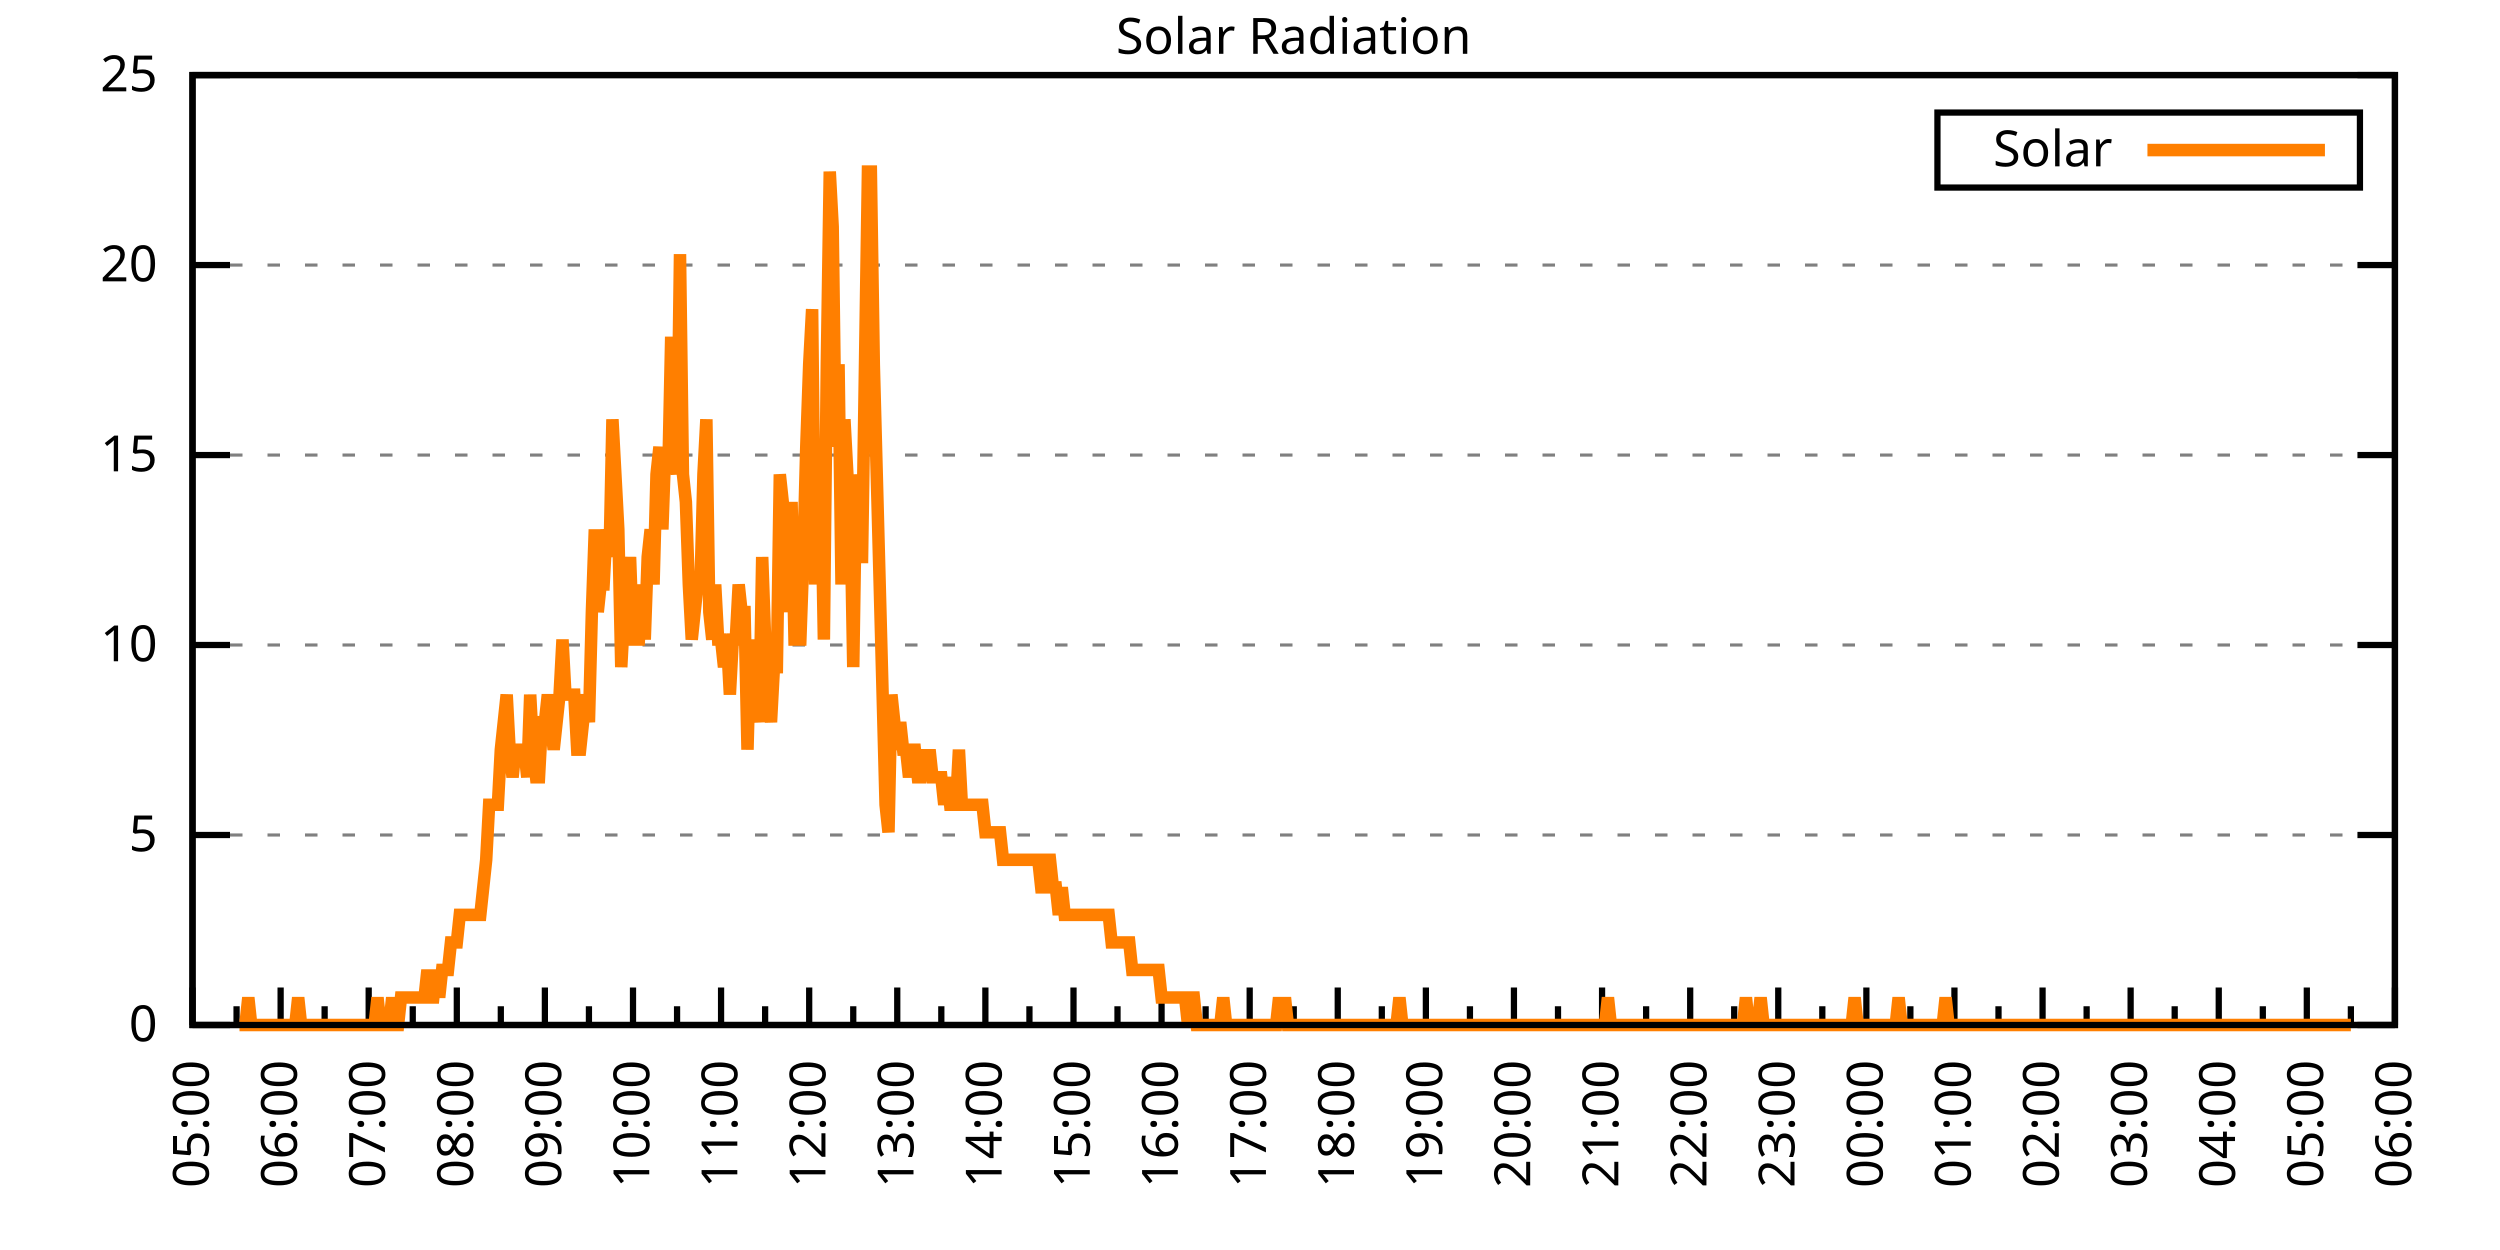
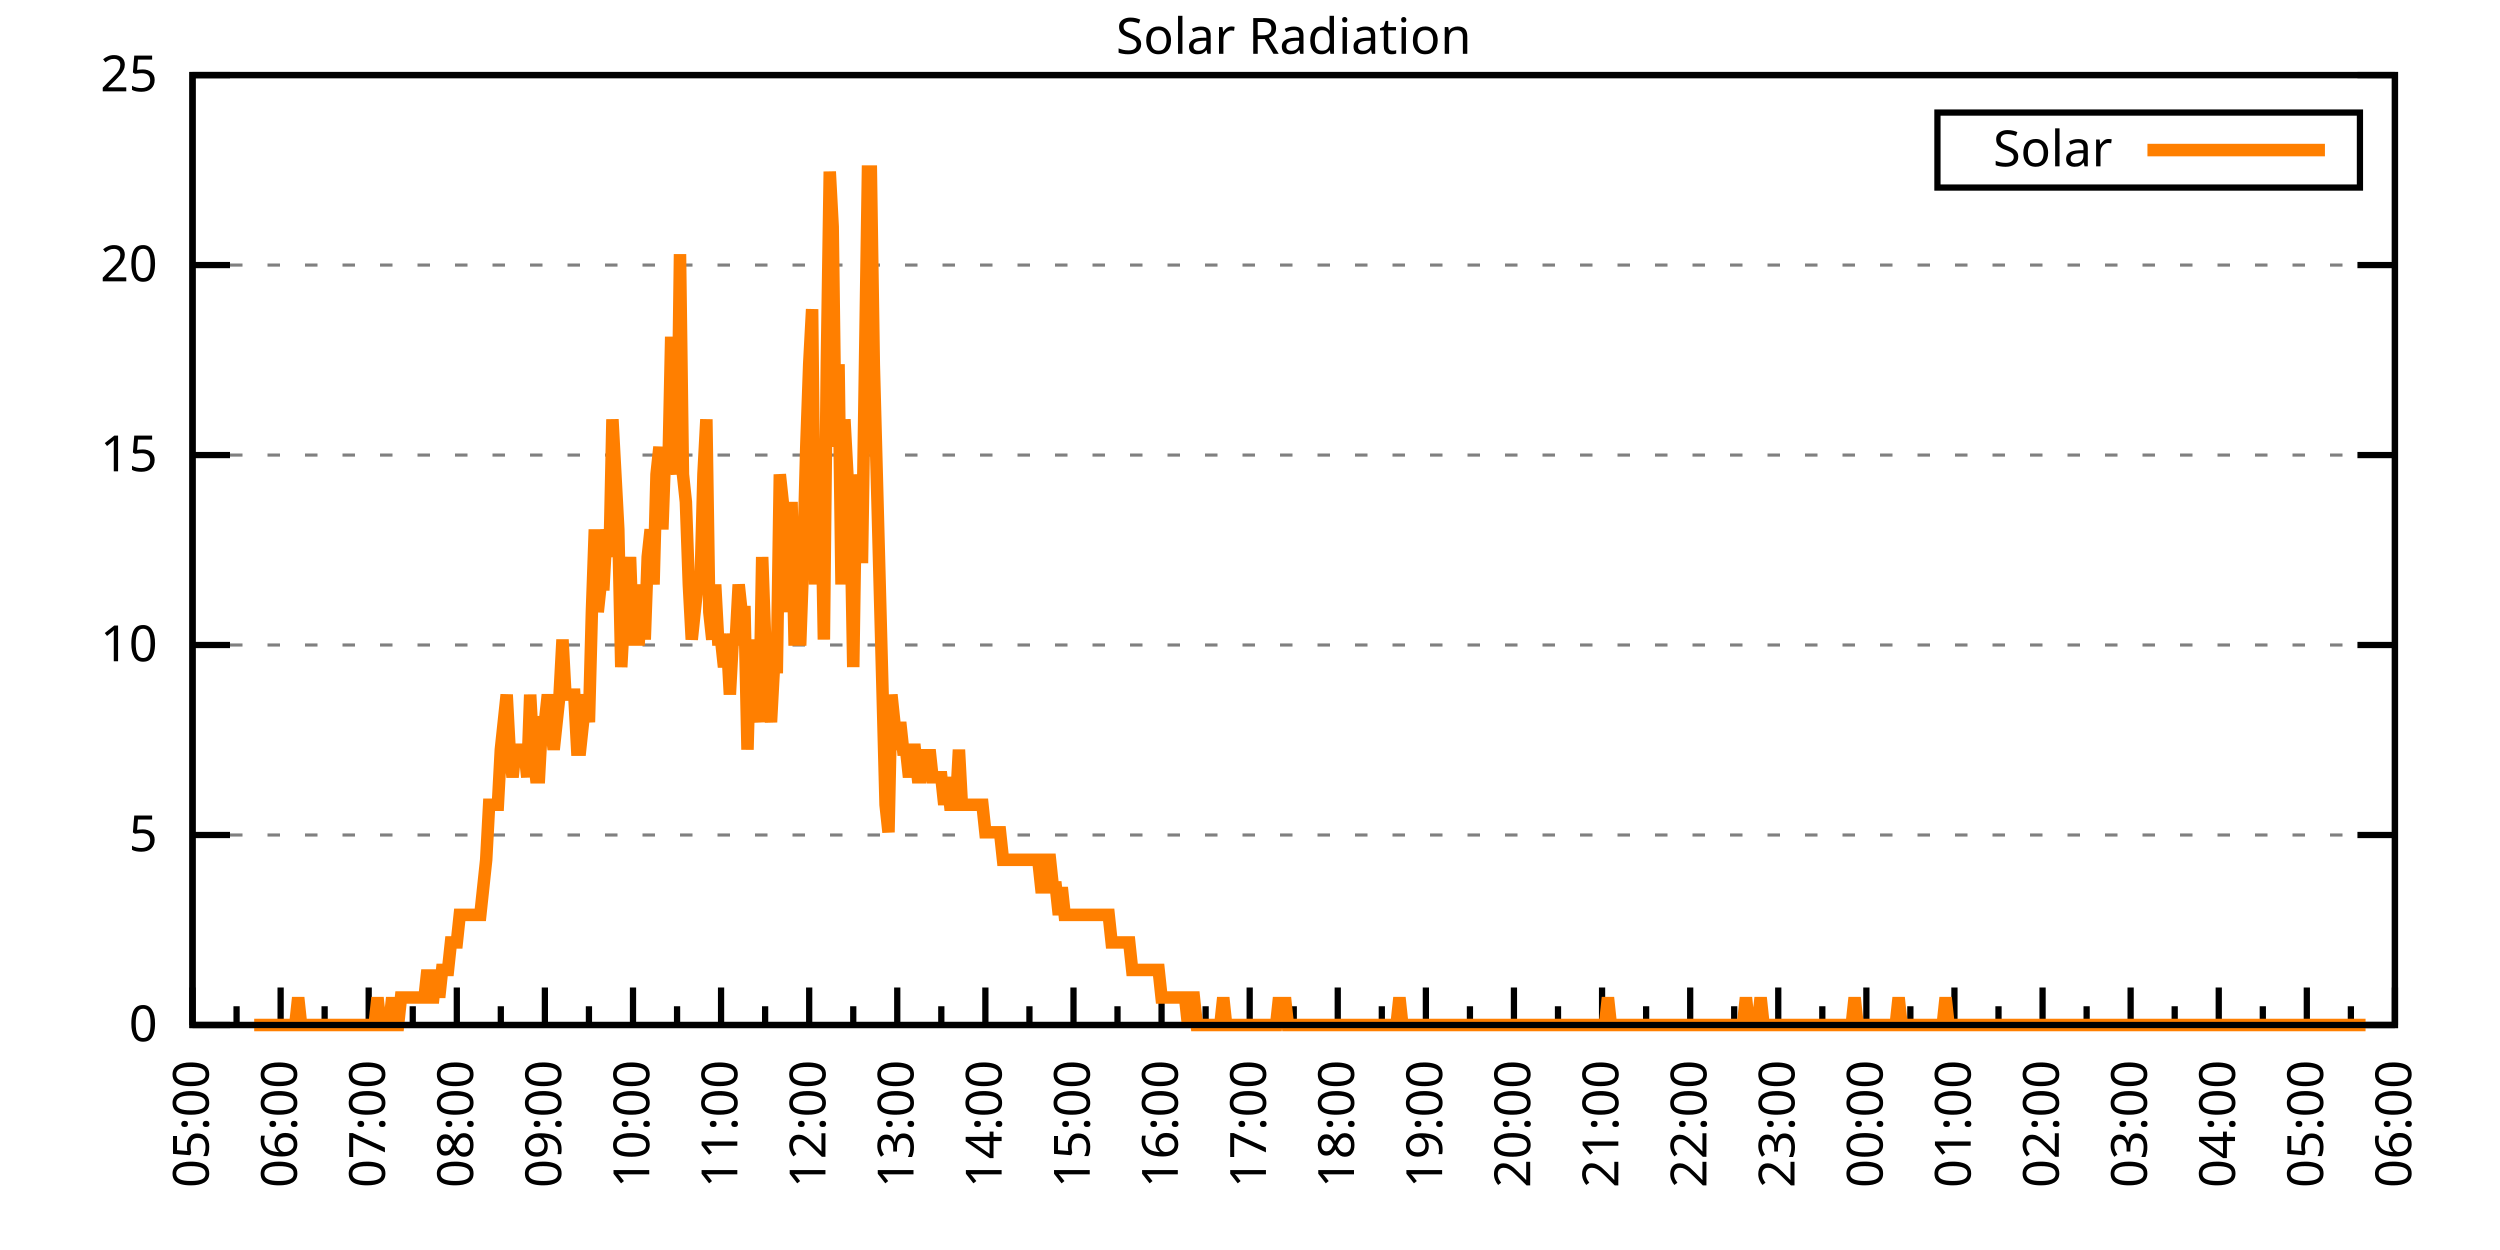
<svg xmlns="http://www.w3.org/2000/svg" xmlns:xlink="http://www.w3.org/1999/xlink" width="400" height="200" viewBox="0 0 400 200">
  <g id="gnuplot_canvas">
    <rect x="0" y="0" width="400" height="200" fill="none" />
    <defs>
      <circle id="gpDot" r="0.5" stroke-width="0.5" stroke="currentColor" />
      <path id="gpPt0" stroke-width="0.333" stroke="currentColor" d="M-1,0 h2 M0,-1 v2" />
      <path id="gpPt1" stroke-width="0.333" stroke="currentColor" d="M-1,-1 L1,1 M1,-1 L-1,1" />
      <path id="gpPt2" stroke-width="0.333" stroke="currentColor" d="M-1,0 L1,0 M0,-1 L0,1 M-1,-1 L1,1 M-1,1 L1,-1" />
      <rect id="gpPt3" stroke-width="0.333" stroke="currentColor" x="-1" y="-1" width="2" height="2" />
      <rect id="gpPt4" stroke-width="0.333" stroke="currentColor" fill="currentColor" x="-1" y="-1" width="2" height="2" />
      <circle id="gpPt5" stroke-width="0.333" stroke="currentColor" cx="0" cy="0" r="1" />
      <use xlink:href="#gpPt5" id="gpPt6" fill="currentColor" stroke="none" />
      <path id="gpPt7" stroke-width="0.333" stroke="currentColor" d="M0,-1.33 L-1.33,0.67 L1.33,0.67 z" />
      <use xlink:href="#gpPt7" id="gpPt8" fill="currentColor" stroke="none" />
      <use xlink:href="#gpPt7" id="gpPt9" stroke="currentColor" transform="rotate(180)" />
      <use xlink:href="#gpPt9" id="gpPt10" fill="currentColor" stroke="none" />
      <use xlink:href="#gpPt3" id="gpPt11" stroke="currentColor" transform="rotate(45)" />
      <use xlink:href="#gpPt11" id="gpPt12" fill="currentColor" stroke="none" />
      <path id="gpPt13" stroke-width="0.333" stroke="currentColor" d="M0,1.330 L1.265,0.411 L0.782,-1.067 L-0.782,-1.076 L-1.265,0.411 z" />
      <use xlink:href="#gpPt13" id="gpPt14" fill="currentColor" stroke="none" />
      <filter id="textbox" filterUnits="objectBoundingBox" x="0" y="0" height="1" width="1">
        <feFlood flood-color="white" flood-opacity="1" result="bgnd" />
        <feComposite in="SourceGraphic" in2="bgnd" operator="atop" />
      </filter>
      <filter id="greybox" filterUnits="objectBoundingBox" x="0" y="0" height="1" width="1">
        <feFlood flood-color="lightgrey" flood-opacity="1" result="grey" />
        <feComposite in="SourceGraphic" in2="grey" operator="atop" />
      </filter>
    </defs>
    <g fill="none" color="white" stroke="currentColor" stroke-width="1.00" stroke-linecap="butt" stroke-linejoin="miter">
</g>
    <g fill="none" color="black" stroke="currentColor" stroke-width="1.00" stroke-linecap="butt" stroke-linejoin="miter">
      <g stroke="none" shape-rendering="crispEdges">
        <polygon fill="rgb(255, 255, 255)" points="30.80,164.00 383.18,164.00 383.18,12.02 30.80,12.02 " />
      </g>
    </g>
    <g fill="none" color="black" stroke="currentColor" stroke-width="1.00" stroke-linecap="butt" stroke-linejoin="miter">
</g>
    <g fill="none" color="black" stroke="black" stroke-width="0.50" stroke-linecap="butt" stroke-linejoin="miter">
</g>
    <g fill="none" color="gray" stroke="currentColor" stroke-width="0.50" stroke-linecap="butt" stroke-linejoin="miter">
      <path stroke="gray" stroke-dasharray="2,4" class="gridline" d="M30.80,164.00 L383.19,164.00  " />
    </g>
    <g fill="none" color="gray" stroke="gray" stroke-width="1.00" stroke-linecap="butt" stroke-linejoin="miter">
</g>
    <g fill="none" color="black" stroke="currentColor" stroke-width="1.00" stroke-linecap="butt" stroke-linejoin="miter">
      <path stroke="black" d="M30.80,164.00 L36.80,164.00 M383.19,164.00 L377.19,164.00  " />
      <g transform="translate(25.20,166.60)" stroke="none" fill="black" font-family="Sans" font-size="8.00" text-anchor="end">
        <text>
          <tspan font-family="Sans"> 0</tspan>
        </text>
      </g>
    </g>
    <g fill="none" color="black" stroke="currentColor" stroke-width="1.00" stroke-linecap="butt" stroke-linejoin="miter">
</g>
    <g fill="none" color="black" stroke="black" stroke-width="0.50" stroke-linecap="butt" stroke-linejoin="miter">
</g>
    <g fill="none" color="gray" stroke="currentColor" stroke-width="0.50" stroke-linecap="butt" stroke-linejoin="miter">
      <path stroke="gray" stroke-dasharray="2,4" class="gridline" d="M30.80,133.60 L383.19,133.60  " />
    </g>
    <g fill="none" color="gray" stroke="gray" stroke-width="1.00" stroke-linecap="butt" stroke-linejoin="miter">
</g>
    <g fill="none" color="black" stroke="currentColor" stroke-width="1.00" stroke-linecap="butt" stroke-linejoin="miter">
      <path stroke="black" d="M30.80,133.60 L36.80,133.60 M383.19,133.60 L377.19,133.60  " />
      <g transform="translate(25.20,136.20)" stroke="none" fill="black" font-family="Sans" font-size="8.00" text-anchor="end">
        <text>
          <tspan font-family="Sans"> 5</tspan>
        </text>
      </g>
    </g>
    <g fill="none" color="black" stroke="currentColor" stroke-width="1.00" stroke-linecap="butt" stroke-linejoin="miter">
</g>
    <g fill="none" color="black" stroke="black" stroke-width="0.50" stroke-linecap="butt" stroke-linejoin="miter">
</g>
    <g fill="none" color="gray" stroke="currentColor" stroke-width="0.50" stroke-linecap="butt" stroke-linejoin="miter">
      <path stroke="gray" stroke-dasharray="2,4" class="gridline" d="M30.80,103.20 L383.19,103.20  " />
    </g>
    <g fill="none" color="gray" stroke="gray" stroke-width="1.00" stroke-linecap="butt" stroke-linejoin="miter">
</g>
    <g fill="none" color="black" stroke="currentColor" stroke-width="1.00" stroke-linecap="butt" stroke-linejoin="miter">
      <path stroke="black" d="M30.80,103.20 L36.80,103.20 M383.19,103.20 L377.19,103.20  " />
      <g transform="translate(25.20,105.80)" stroke="none" fill="black" font-family="Sans" font-size="8.00" text-anchor="end">
        <text>
          <tspan font-family="Sans"> 10</tspan>
        </text>
      </g>
    </g>
    <g fill="none" color="black" stroke="currentColor" stroke-width="1.00" stroke-linecap="butt" stroke-linejoin="miter">
</g>
    <g fill="none" color="black" stroke="black" stroke-width="0.50" stroke-linecap="butt" stroke-linejoin="miter">
</g>
    <g fill="none" color="gray" stroke="currentColor" stroke-width="0.50" stroke-linecap="butt" stroke-linejoin="miter">
      <path stroke="gray" stroke-dasharray="2,4" class="gridline" d="M30.80,72.81 L383.19,72.81  " />
    </g>
    <g fill="none" color="gray" stroke="gray" stroke-width="1.00" stroke-linecap="butt" stroke-linejoin="miter">
</g>
    <g fill="none" color="black" stroke="currentColor" stroke-width="1.00" stroke-linecap="butt" stroke-linejoin="miter">
      <path stroke="black" d="M30.80,72.81 L36.80,72.81 M383.19,72.81 L377.19,72.81  " />
      <g transform="translate(25.20,75.41)" stroke="none" fill="black" font-family="Sans" font-size="8.00" text-anchor="end">
        <text>
          <tspan font-family="Sans"> 15</tspan>
        </text>
      </g>
    </g>
    <g fill="none" color="black" stroke="currentColor" stroke-width="1.00" stroke-linecap="butt" stroke-linejoin="miter">
</g>
    <g fill="none" color="black" stroke="black" stroke-width="0.50" stroke-linecap="butt" stroke-linejoin="miter">
</g>
    <g fill="none" color="gray" stroke="currentColor" stroke-width="0.50" stroke-linecap="butt" stroke-linejoin="miter">
      <path stroke="gray" stroke-dasharray="2,4" class="gridline" d="M30.80,42.41 L383.19,42.41  " />
    </g>
    <g fill="none" color="gray" stroke="gray" stroke-width="1.00" stroke-linecap="butt" stroke-linejoin="miter">
</g>
    <g fill="none" color="black" stroke="currentColor" stroke-width="1.00" stroke-linecap="butt" stroke-linejoin="miter">
      <path stroke="black" d="M30.80,42.41 L36.80,42.41 M383.19,42.41 L377.19,42.41  " />
      <g transform="translate(25.20,45.01)" stroke="none" fill="black" font-family="Sans" font-size="8.00" text-anchor="end">
        <text>
          <tspan font-family="Sans"> 20</tspan>
        </text>
      </g>
    </g>
    <g fill="none" color="black" stroke="currentColor" stroke-width="1.00" stroke-linecap="butt" stroke-linejoin="miter">
</g>
    <g fill="none" color="black" stroke="black" stroke-width="0.50" stroke-linecap="butt" stroke-linejoin="miter">
</g>
    <g fill="none" color="gray" stroke="currentColor" stroke-width="0.50" stroke-linecap="butt" stroke-linejoin="miter">
      <path stroke="gray" stroke-dasharray="2,4" class="gridline" d="M30.80,12.01 L383.19,12.01  " />
    </g>
    <g fill="none" color="gray" stroke="gray" stroke-width="1.00" stroke-linecap="butt" stroke-linejoin="miter">
</g>
    <g fill="none" color="black" stroke="currentColor" stroke-width="1.00" stroke-linecap="butt" stroke-linejoin="miter">
      <path stroke="black" d="M30.80,12.01 L36.80,12.01 M383.19,12.01 L377.19,12.01  " />
      <g transform="translate(25.20,14.61)" stroke="none" fill="black" font-family="Sans" font-size="8.00" text-anchor="end">
        <text>
          <tspan font-family="Sans"> 25</tspan>
        </text>
      </g>
    </g>
    <g fill="none" color="black" stroke="currentColor" stroke-width="1.00" stroke-linecap="butt" stroke-linejoin="miter">
      <path stroke="black" d="M30.80,164.00 L30.80,158.00  " />
      <g transform="translate(33.40,169.60) rotate(270)" stroke="none" fill="black" font-family="Sans" font-size="8.00" text-anchor="end">
        <text>
          <tspan font-family="Sans">05:00</tspan>
        </text>
      </g>
    </g>
    <g fill="none" color="black" stroke="currentColor" stroke-width="1.00" stroke-linecap="butt" stroke-linejoin="miter">
      <path stroke="black" d="M37.85,164.00 L37.85,161.00 M44.90,164.00 L44.90,158.00  " />
      <g transform="translate(47.50,169.60) rotate(270)" stroke="none" fill="black" font-family="Sans" font-size="8.00" text-anchor="end">
        <text>
          <tspan font-family="Sans">06:00</tspan>
        </text>
      </g>
    </g>
    <g fill="none" color="black" stroke="currentColor" stroke-width="1.00" stroke-linecap="butt" stroke-linejoin="miter">
      <path stroke="black" d="M51.94,164.00 L51.94,161.00 M58.99,164.00 L58.99,158.00  " />
      <g transform="translate(61.59,169.60) rotate(270)" stroke="none" fill="black" font-family="Sans" font-size="8.00" text-anchor="end">
        <text>
          <tspan font-family="Sans">07:00</tspan>
        </text>
      </g>
    </g>
    <g fill="none" color="black" stroke="currentColor" stroke-width="1.00" stroke-linecap="butt" stroke-linejoin="miter">
      <path stroke="black" d="M66.04,164.00 L66.04,161.00 M73.09,164.00 L73.09,158.00  " />
      <g transform="translate(75.69,169.60) rotate(270)" stroke="none" fill="black" font-family="Sans" font-size="8.00" text-anchor="end">
        <text>
          <tspan font-family="Sans">08:00</tspan>
        </text>
      </g>
    </g>
    <g fill="none" color="black" stroke="currentColor" stroke-width="1.00" stroke-linecap="butt" stroke-linejoin="miter">
      <path stroke="black" d="M80.13,164.00 L80.13,161.00 M87.18,164.00 L87.18,158.00  " />
      <g transform="translate(89.78,169.60) rotate(270)" stroke="none" fill="black" font-family="Sans" font-size="8.00" text-anchor="end">
        <text>
          <tspan font-family="Sans">09:00</tspan>
        </text>
      </g>
    </g>
    <g fill="none" color="black" stroke="currentColor" stroke-width="1.00" stroke-linecap="butt" stroke-linejoin="miter">
      <path stroke="black" d="M94.23,164.00 L94.23,161.00 M101.28,164.00 L101.28,158.00  " />
      <g transform="translate(103.88,169.60) rotate(270)" stroke="none" fill="black" font-family="Sans" font-size="8.00" text-anchor="end">
        <text>
          <tspan font-family="Sans">10:00</tspan>
        </text>
      </g>
    </g>
    <g fill="none" color="black" stroke="currentColor" stroke-width="1.00" stroke-linecap="butt" stroke-linejoin="miter">
      <path stroke="black" d="M108.33,164.00 L108.33,161.00 M115.37,164.00 L115.37,158.00  " />
      <g transform="translate(117.97,169.60) rotate(270)" stroke="none" fill="black" font-family="Sans" font-size="8.00" text-anchor="end">
        <text>
          <tspan font-family="Sans">11:00</tspan>
        </text>
      </g>
    </g>
    <g fill="none" color="black" stroke="currentColor" stroke-width="1.00" stroke-linecap="butt" stroke-linejoin="miter">
      <path stroke="black" d="M122.42,164.00 L122.42,161.00 M129.47,164.00 L129.47,158.00  " />
      <g transform="translate(132.07,169.60) rotate(270)" stroke="none" fill="black" font-family="Sans" font-size="8.00" text-anchor="end">
        <text>
          <tspan font-family="Sans">12:00</tspan>
        </text>
      </g>
    </g>
    <g fill="none" color="black" stroke="currentColor" stroke-width="1.00" stroke-linecap="butt" stroke-linejoin="miter">
      <path stroke="black" d="M136.52,164.00 L136.52,161.00 M143.56,164.00 L143.56,158.00  " />
      <g transform="translate(146.16,169.60) rotate(270)" stroke="none" fill="black" font-family="Sans" font-size="8.00" text-anchor="end">
        <text>
          <tspan font-family="Sans">13:00</tspan>
        </text>
      </g>
    </g>
    <g fill="none" color="black" stroke="currentColor" stroke-width="1.00" stroke-linecap="butt" stroke-linejoin="miter">
      <path stroke="black" d="M150.61,164.00 L150.61,161.00 M157.66,164.00 L157.66,158.00  " />
      <g transform="translate(160.26,169.60) rotate(270)" stroke="none" fill="black" font-family="Sans" font-size="8.00" text-anchor="end">
        <text>
          <tspan font-family="Sans">14:00</tspan>
        </text>
      </g>
    </g>
    <g fill="none" color="black" stroke="currentColor" stroke-width="1.00" stroke-linecap="butt" stroke-linejoin="miter">
      <path stroke="black" d="M164.71,164.00 L164.71,161.00 M171.76,164.00 L171.76,158.00  " />
      <g transform="translate(174.36,169.60) rotate(270)" stroke="none" fill="black" font-family="Sans" font-size="8.00" text-anchor="end">
        <text>
          <tspan font-family="Sans">15:00</tspan>
        </text>
      </g>
    </g>
    <g fill="none" color="black" stroke="currentColor" stroke-width="1.00" stroke-linecap="butt" stroke-linejoin="miter">
      <path stroke="black" d="M178.80,164.00 L178.80,161.00 M185.85,164.00 L185.85,158.00  " />
      <g transform="translate(188.45,169.60) rotate(270)" stroke="none" fill="black" font-family="Sans" font-size="8.00" text-anchor="end">
        <text>
          <tspan font-family="Sans">16:00</tspan>
        </text>
      </g>
    </g>
    <g fill="none" color="black" stroke="currentColor" stroke-width="1.00" stroke-linecap="butt" stroke-linejoin="miter">
      <path stroke="black" d="M192.90,164.00 L192.90,161.00 M199.95,164.00 L199.95,158.00  " />
      <g transform="translate(202.55,169.60) rotate(270)" stroke="none" fill="black" font-family="Sans" font-size="8.00" text-anchor="end">
        <text>
          <tspan font-family="Sans">17:00</tspan>
        </text>
      </g>
    </g>
    <g fill="none" color="black" stroke="currentColor" stroke-width="1.00" stroke-linecap="butt" stroke-linejoin="miter">
      <path stroke="black" d="M207.00,164.00 L207.00,161.00 M214.04,164.00 L214.04,158.00  " />
      <g transform="translate(216.64,169.60) rotate(270)" stroke="none" fill="black" font-family="Sans" font-size="8.00" text-anchor="end">
        <text>
          <tspan font-family="Sans">18:00</tspan>
        </text>
      </g>
    </g>
    <g fill="none" color="black" stroke="currentColor" stroke-width="1.00" stroke-linecap="butt" stroke-linejoin="miter">
      <path stroke="black" d="M221.09,164.00 L221.09,161.00 M228.14,164.00 L228.14,158.00  " />
      <g transform="translate(230.74,169.60) rotate(270)" stroke="none" fill="black" font-family="Sans" font-size="8.00" text-anchor="end">
        <text>
          <tspan font-family="Sans">19:00</tspan>
        </text>
      </g>
    </g>
    <g fill="none" color="black" stroke="currentColor" stroke-width="1.00" stroke-linecap="butt" stroke-linejoin="miter">
      <path stroke="black" d="M235.19,164.00 L235.19,161.00 M242.23,164.00 L242.23,158.00  " />
      <g transform="translate(244.83,169.60) rotate(270)" stroke="none" fill="black" font-family="Sans" font-size="8.00" text-anchor="end">
        <text>
          <tspan font-family="Sans">20:00</tspan>
        </text>
      </g>
    </g>
    <g fill="none" color="black" stroke="currentColor" stroke-width="1.00" stroke-linecap="butt" stroke-linejoin="miter">
      <path stroke="black" d="M249.28,164.00 L249.28,161.00 M256.33,164.00 L256.33,158.00  " />
      <g transform="translate(258.93,169.60) rotate(270)" stroke="none" fill="black" font-family="Sans" font-size="8.00" text-anchor="end">
        <text>
          <tspan font-family="Sans">21:00</tspan>
        </text>
      </g>
    </g>
    <g fill="none" color="black" stroke="currentColor" stroke-width="1.00" stroke-linecap="butt" stroke-linejoin="miter">
      <path stroke="black" d="M263.38,164.00 L263.38,161.00 M270.43,164.00 L270.43,158.00  " />
      <g transform="translate(273.03,169.60) rotate(270)" stroke="none" fill="black" font-family="Sans" font-size="8.00" text-anchor="end">
        <text>
          <tspan font-family="Sans">22:00</tspan>
        </text>
      </g>
    </g>
    <g fill="none" color="black" stroke="currentColor" stroke-width="1.00" stroke-linecap="butt" stroke-linejoin="miter">
      <path stroke="black" d="M277.47,164.00 L277.47,161.00 M284.52,164.00 L284.52,158.00  " />
      <g transform="translate(287.12,169.60) rotate(270)" stroke="none" fill="black" font-family="Sans" font-size="8.00" text-anchor="end">
        <text>
          <tspan font-family="Sans">23:00</tspan>
        </text>
      </g>
    </g>
    <g fill="none" color="black" stroke="currentColor" stroke-width="1.00" stroke-linecap="butt" stroke-linejoin="miter">
      <path stroke="black" d="M291.57,164.00 L291.57,161.00 M298.62,164.00 L298.62,158.00  " />
      <g transform="translate(301.22,169.60) rotate(270)" stroke="none" fill="black" font-family="Sans" font-size="8.00" text-anchor="end">
        <text>
          <tspan font-family="Sans">00:00</tspan>
        </text>
      </g>
    </g>
    <g fill="none" color="black" stroke="currentColor" stroke-width="1.00" stroke-linecap="butt" stroke-linejoin="miter">
      <path stroke="black" d="M305.66,164.00 L305.66,161.00 M312.71,164.00 L312.71,158.00  " />
      <g transform="translate(315.31,169.60) rotate(270)" stroke="none" fill="black" font-family="Sans" font-size="8.00" text-anchor="end">
        <text>
          <tspan font-family="Sans">01:00</tspan>
        </text>
      </g>
    </g>
    <g fill="none" color="black" stroke="currentColor" stroke-width="1.00" stroke-linecap="butt" stroke-linejoin="miter">
      <path stroke="black" d="M319.76,164.00 L319.76,161.00 M326.81,164.00 L326.81,158.00  " />
      <g transform="translate(329.41,169.60) rotate(270)" stroke="none" fill="black" font-family="Sans" font-size="8.00" text-anchor="end">
        <text>
          <tspan font-family="Sans">02:00</tspan>
        </text>
      </g>
    </g>
    <g fill="none" color="black" stroke="currentColor" stroke-width="1.00" stroke-linecap="butt" stroke-linejoin="miter">
      <path stroke="black" d="M333.86,164.00 L333.86,161.00 M340.90,164.00 L340.90,158.00  " />
      <g transform="translate(343.50,169.60) rotate(270)" stroke="none" fill="black" font-family="Sans" font-size="8.00" text-anchor="end">
        <text>
          <tspan font-family="Sans">03:00</tspan>
        </text>
      </g>
    </g>
    <g fill="none" color="black" stroke="currentColor" stroke-width="1.00" stroke-linecap="butt" stroke-linejoin="miter">
      <path stroke="black" d="M347.95,164.00 L347.95,161.00 M355.00,164.00 L355.00,158.00  " />
      <g transform="translate(357.60,169.60) rotate(270)" stroke="none" fill="black" font-family="Sans" font-size="8.00" text-anchor="end">
        <text>
          <tspan font-family="Sans">04:00</tspan>
        </text>
      </g>
    </g>
    <g fill="none" color="black" stroke="currentColor" stroke-width="1.00" stroke-linecap="butt" stroke-linejoin="miter">
      <path stroke="black" d="M362.05,164.00 L362.05,161.00 M369.09,164.00 L369.09,158.00  " />
      <g transform="translate(371.69,169.60) rotate(270)" stroke="none" fill="black" font-family="Sans" font-size="8.00" text-anchor="end">
        <text>
          <tspan font-family="Sans">05:00</tspan>
        </text>
      </g>
    </g>
    <g fill="none" color="black" stroke="currentColor" stroke-width="1.00" stroke-linecap="butt" stroke-linejoin="miter">
      <path stroke="black" d="M376.14,164.00 L376.14,161.00 M383.19,164.00 L383.19,158.00  " />
      <g transform="translate(385.79,169.60) rotate(270)" stroke="none" fill="black" font-family="Sans" font-size="8.00" text-anchor="end">
        <text>
          <tspan font-family="Sans">06:00</tspan>
        </text>
      </g>
    </g>
    <g fill="none" color="black" stroke="currentColor" stroke-width="1.00" stroke-linecap="butt" stroke-linejoin="miter">
</g>
    <g fill="none" color="black" stroke="currentColor" stroke-width="1.00" stroke-linecap="butt" stroke-linejoin="miter">
      <path stroke="black" d="M30.80,12.01 L30.80,164.00 L383.19,164.00 L383.19,12.01 L30.80,12.01 Z  " />
    </g>
    <g fill="none" color="black" stroke="currentColor" stroke-width="1.00" stroke-linecap="butt" stroke-linejoin="miter">
      <g transform="translate(6.80,88.01) rotate(270)" stroke="none" fill="black" font-family="Sans" font-size="8.00" text-anchor="middle">
        <text />
      </g>
    </g>
    <g fill="none" color="black" stroke="currentColor" stroke-width="1.00" stroke-linecap="butt" stroke-linejoin="miter">
</g>
    <g fill="none" color="black" stroke="currentColor" stroke-width="1.00" stroke-linecap="butt" stroke-linejoin="miter">
      <path stroke="black" d="M309.99,30.01 L309.99,18.01 L377.59,18.01 L377.59,30.01 L309.99,30.01 Z  " />
    </g>
    <g id="Solar_Radiation_plot_1">
      <g fill="none" color="white" stroke="black" stroke-width="2.00" stroke-linecap="butt" stroke-linejoin="miter">
</g>
      <g fill="none" color="black" stroke="currentColor" stroke-width="2.00" stroke-linecap="butt" stroke-linejoin="miter">
        <g transform="translate(337.99,26.61)" stroke="none" fill="black" font-family="Sans" font-size="8.00" text-anchor="end">
          <text>
            <tspan font-family="Sans">Solar</tspan>
          </text>
        </g>
      </g>
      <g fill="none" color="black" stroke="currentColor" stroke-width="2.00" stroke-linecap="butt" stroke-linejoin="miter">
-         <path stroke="rgb(255, 127,   0)" d="M343.59,24.01 L371.99,24.01 M38.32,164.00 L38.79,164.00 L39.26,164.00 L39.73,159.60 L40.20,164.00 L40.67,164.00   L41.14,164.00 L41.61,164.00 L42.08,164.00 L42.55,164.00 L43.02,164.00 L43.49,164.00 L43.96,164.00 L44.43,164.00   L44.90,164.00 L45.37,164.00 L45.84,164.00 L46.31,164.00 L46.78,164.00 L47.24,164.00 L47.71,159.60 L48.18,164.00   L48.65,164.00 L49.12,164.00 L49.59,164.00 L50.06,164.00 L50.53,164.00 L51.00,164.00 L51.47,164.00 L51.94,164.00   L52.41,164.00 L52.88,164.00 L53.35,164.00 L53.82,164.00 L54.29,164.00 L54.76,164.00 L55.23,164.00 L55.70,164.00   L56.17,164.00 L56.64,164.00 L57.11,164.00 L57.58,164.00 L58.05,164.00 L58.52,164.00 L58.99,164.00 L59.46,164.00   L59.93,164.00 L60.40,159.60 L60.87,164.00 L61.34,164.00 L61.81,164.00 L62.28,164.00 L62.75,159.60 L63.22,164.00   L63.69,164.00 L64.16,159.60 L64.63,159.60 L65.10,159.60 L65.57,159.60 L66.04,159.60 L66.51,159.60 L66.98,159.60   L67.45,159.60 L67.92,159.60 L68.39,155.19 L68.86,159.60 L69.33,159.60 L69.80,155.19 L70.27,159.60 L70.74,155.19   L71.21,155.19 L71.68,155.19 L72.15,150.79 L72.62,150.79 L73.09,150.79 L73.56,146.38 L74.03,146.38 L74.50,146.38   L74.97,146.38 L75.44,146.38 L75.91,146.38 L76.38,146.38 L76.85,146.38 L77.32,141.98 L77.79,137.57 L78.26,128.76   L78.73,128.76 L79.19,128.76 L79.66,128.76 L80.13,119.95 L80.60,115.55 L81.07,111.14 L81.54,119.95 L82.01,124.36   L82.48,119.95 L82.95,119.95 L83.42,119.95 L83.89,119.95 L84.36,124.36 L84.83,111.14 L85.30,119.95 L85.77,124.36   L86.24,124.36 L86.71,115.55 L87.18,115.55 L87.65,111.14 L88.12,115.55 L88.59,119.95 L89.06,115.55 L89.53,111.14   L90.00,102.33 L90.47,111.14 L90.94,111.14 L91.41,111.14 L91.88,111.14 L92.35,119.95 L92.82,119.95 L93.29,115.55   L93.76,111.14 L94.23,115.55 L94.70,97.93 L95.17,84.71 L95.64,97.93 L96.11,93.52 L96.58,93.52 L97.05,84.71   L97.52,89.12 L97.99,67.09 L98.46,75.90 L98.93,84.71 L99.40,106.74 L99.87,97.93 L100.34,97.93 L100.81,89.12   L101.28,102.33 L101.75,102.33 L102.22,102.33 L102.69,93.52 L103.16,102.33 L103.63,89.12 L104.10,84.71 L104.57,93.52   L105.04,75.90 L105.51,71.50 L105.98,84.71 L106.45,71.50 L106.92,75.90 L107.39,53.88 L107.86,71.50 L108.33,75.90   L108.80,40.66 L109.27,75.90 L109.74,80.31 L110.21,93.52 L110.68,102.33 L111.14,97.93 L111.61,93.52 L112.08,93.52   L112.55,75.90 L113.02,67.09 L113.49,97.93 L113.96,102.33 L114.43,93.52 L114.90,102.33 L115.37,102.33 L115.84,106.74   L116.31,102.33 L116.78,111.14 L117.25,102.33 L117.72,102.33 L118.19,93.52 L118.66,97.93 L119.13,97.93 L119.60,119.95   L120.07,102.33 L120.54,111.14 L121.01,111.14 L121.48,115.55 L121.95,89.12 L122.42,102.33 L122.89,111.14 L123.36,115.55   L123.83,106.74 L124.30,106.74 L124.77,75.90 L125.24,80.31 L125.71,89.12 L126.18,97.93 L126.65,80.31 L127.12,102.33   L127.59,102.33 L128.06,102.33 L128.53,89.12 L129.00,71.50 L129.47,58.28 L129.94,49.47 L130.41,93.52 L130.88,75.90   L131.35,75.90 L131.82,102.33 L132.29,58.28 L132.76,27.45 L133.23,36.26 L133.70,71.50 L134.17,58.28 L134.64,93.52   L135.11,67.09 L135.58,75.90 L136.05,80.31 L136.52,106.74 L136.99,75.90 L137.46,89.12 L137.93,89.12 L138.40,58.28   L138.87,27.45 L139.34,27.45 L139.81,58.28 L140.28,75.90 L140.75,93.52 L141.22,111.14 L141.69,128.76 L142.16,133.17   L142.63,111.14 L143.09,115.55 L143.56,119.95 L144.03,115.55 L144.50,119.95 L144.97,119.95 L145.44,124.36 L145.91,119.95   L146.38,119.95 L146.85,124.36 L147.32,124.36 L147.79,119.95 L148.26,124.36 L148.73,119.95 L149.20,124.36 L149.67,124.36   L150.14,124.36 L150.61,124.36 L151.08,128.76 L151.55,124.36 L152.02,128.76 L152.49,128.76 L152.96,128.76 L153.43,119.95   L153.90,128.76 L154.37,128.76 L154.84,128.76 L155.31,128.76 L155.78,128.76 L156.25,128.76 L156.72,128.76 L157.19,128.76   L157.66,133.17 L158.13,133.17 L158.60,133.17 L159.07,133.17 L159.54,133.17 L160.01,133.17 L160.48,137.57 L160.95,137.57   L161.42,137.57 L161.89,137.57 L162.36,137.57 L162.83,137.57 L163.30,137.57 L163.77,137.57 L164.24,137.57 L164.71,137.57   L165.18,137.57 L165.65,137.57 L166.12,137.57 L166.59,141.98 L167.06,141.98 L167.53,137.57 L168.00,137.57 L168.47,141.98   L168.94,141.98 L169.41,146.38 L169.88,141.98 L170.35,146.38 L170.82,146.38 L171.29,146.38 L171.76,146.38 L172.23,146.38   L172.70,146.38 L173.17,146.38 L173.64,146.38 L174.11,146.38 L174.58,146.38 L175.04,146.38 L175.51,146.38 L175.98,146.38   L176.45,146.38 L176.92,146.38 L177.39,146.38 L177.86,150.79 L178.33,150.79 L178.80,150.79 L179.27,150.79 L179.74,150.79   L180.21,150.79 L180.68,150.79 L181.15,155.19 L181.62,155.19 L182.09,155.19 L182.56,155.19 L183.03,155.19 L183.50,155.19   L183.97,155.19 L184.44,155.19 L184.91,155.19 L185.38,155.19 L185.85,159.60 L186.32,159.60 L186.79,159.60 L187.26,159.60   L187.73,159.60 L188.20,159.60 L188.67,159.60 L189.14,159.60 L189.61,159.60 L190.08,164.00 L190.55,159.60 L191.02,159.60   L191.49,164.00 L191.96,164.00 L192.43,164.00 L192.90,164.00 L193.37,164.00 L193.84,164.00 L194.31,164.00 L194.78,164.00   L195.25,164.00 L195.72,159.60 L196.19,164.00 L196.66,164.00 L197.13,164.00 L197.60,164.00 L198.07,164.00 L198.54,164.00   L199.01,164.00 L199.48,164.00 L199.95,164.00 L200.42,164.00 L200.89,164.00 L201.36,164.00 L201.83,164.00 L202.30,164.00   L202.77,164.00 L203.24,164.00 L203.71,164.00 L204.18,164.00 L204.65,159.60 L205.12,164.00 L205.59,159.60 L206.06,164.00   L206.53,164.00 L207.00,164.00 L207.46,164.00 L207.93,164.00 L208.40,164.00 L208.87,164.00 L209.34,164.00 L209.81,164.00   L210.28,164.00 L210.75,164.00 L211.22,164.00 L211.69,164.00 L212.16,164.00 L212.63,164.00 L213.10,164.00 L213.57,164.00   L214.04,164.00 L214.51,164.00 L214.98,164.00 L215.45,164.00 L215.92,164.00 L216.39,164.00 L216.86,164.00 L217.33,164.00   L217.80,164.00 L218.27,164.00 L218.74,164.00 L219.21,164.00 L219.68,164.00 L220.15,164.00 L220.62,164.00 L221.09,164.00   L221.56,164.00 L222.03,164.00 L222.50,164.00 L222.97,164.00 L223.44,164.00 L223.91,159.60 L224.38,164.00 L224.85,164.00   L225.32,164.00 L225.79,164.00 L226.26,164.00 L226.73,164.00 L227.20,164.00 L227.67,164.00 L228.14,164.00 L228.61,164.00   L229.08,164.00 L229.55,164.00 L230.02,164.00 L230.49,164.00 L230.96,164.00 L231.43,164.00 L231.90,164.00 L232.37,164.00   L232.84,164.00 L233.31,164.00 L233.78,164.00 L234.25,164.00 L234.72,164.00 L235.19,164.00 L235.66,164.00 L236.13,164.00   L236.60,164.00 L237.07,164.00 L237.54,164.00 L238.01,164.00 L238.48,164.00 L238.95,164.00 L239.41,164.00 L239.88,164.00   L240.35,164.00 L240.82,164.00 L241.29,164.00 L241.76,164.00 L242.23,164.00 L242.70,164.00 L243.17,164.00 L243.64,164.00   L244.11,164.00 L244.58,164.00 L245.05,164.00 L245.52,164.00 L245.99,164.00 L246.46,164.00 L246.93,164.00 L247.40,164.00   L247.87,164.00 L248.34,164.00 L248.81,164.00 L249.28,164.00 L249.75,164.00 L250.22,164.00 L250.69,164.00 L251.16,164.00   L251.63,164.00 L252.10,164.00 L252.57,164.00 L253.04,164.00 L253.51,164.00 L253.98,164.00 L254.45,164.00 L254.92,164.00   L255.39,164.00 L255.86,164.00 L256.33,164.00 L256.80,164.00 L257.27,159.60 L257.74,164.00 L258.21,164.00 L258.68,164.00   L259.15,164.00 L259.62,164.00 L260.09,164.00 L260.56,164.00 L261.03,164.00 L261.50,164.00 L261.97,164.00 L262.44,164.00   L262.91,164.00 L263.38,164.00 L263.85,164.00 L264.32,164.00 L264.79,164.00 L265.26,164.00 L265.73,164.00 L266.20,164.00   L266.67,164.00 L267.14,164.00 L267.61,164.00 L268.08,164.00 L268.55,164.00 L269.02,164.00 L269.49,164.00 L269.96,164.00   L270.43,164.00 L270.90,164.00 L271.36,164.00 L271.83,164.00 L272.30,164.00 L272.77,164.00 L273.24,164.00 L273.71,164.00   L274.18,164.00 L274.65,164.00 L275.12,164.00 L275.59,164.00 L276.06,164.00 L276.53,164.00 L277.00,164.00 L277.47,164.00   L277.94,164.00 L278.41,164.00 L278.88,164.00 L279.35,159.60 L279.82,164.00 L280.29,164.00 L280.76,164.00 L281.23,164.00   L281.70,159.60 L282.17,164.00 L282.64,164.00 L283.11,164.00 L283.58,164.00 L284.05,164.00 L284.52,164.00 L284.99,164.00   L285.46,164.00 L285.93,164.00 L286.40,164.00 L286.87,164.00 L287.34,164.00 L287.81,164.00 L288.28,164.00 L288.75,164.00   L289.22,164.00 L289.69,164.00 L290.16,164.00 L290.63,164.00 L291.10,164.00 L291.57,164.00 L292.04,164.00 L292.51,164.00   L292.98,164.00 L293.45,164.00 L293.92,164.00 L294.39,164.00 L294.86,164.00 L295.33,164.00 L295.80,164.00 L296.27,164.00   L296.74,159.60 L297.21,164.00 L297.68,164.00 L298.15,164.00 L298.62,164.00 L299.09,164.00 L299.56,164.00 L300.03,164.00   L300.50,164.00 L300.97,164.00 L301.44,164.00 L301.91,164.00 L302.38,164.00 L302.85,164.00 L303.31,164.00 L303.78,159.60   L304.25,164.00 L304.72,164.00 L305.19,164.00 L305.66,164.00 L306.13,164.00 L306.60,164.00 L307.07,164.00 L307.54,164.00   L308.01,164.00 L308.48,164.00 L308.95,164.00 L309.42,164.00 L309.89,164.00 L310.36,164.00 L310.83,164.00 L311.30,159.60   L311.77,164.00 L312.24,164.00 L312.71,164.00 L313.18,164.00 L313.65,164.00 L314.12,164.00 L314.59,164.00 L315.06,164.00   L315.53,164.00 L316.00,164.00 L316.47,164.00 L316.94,164.00 L317.41,164.00 L317.88,164.00 L318.35,164.00 L318.82,164.00   L319.29,164.00 L319.76,164.00 L320.23,164.00 L320.70,164.00 L321.17,164.00 L321.64,164.00 L322.11,164.00 L322.58,164.00   L323.05,164.00 L323.52,164.00 L323.99,164.00 L324.46,164.00 L324.93,164.00 L325.40,164.00 L325.87,164.00 L326.34,164.00   L326.81,164.00 L327.28,164.00 L327.75,164.00 L328.22,164.00 L328.69,164.00 L329.16,164.00 L329.63,164.00 L330.10,164.00   L330.57,164.00 L331.04,164.00 L331.51,164.00 L331.98,164.00 L332.45,164.00 L332.92,164.00 L333.39,164.00 L333.86,164.00   L334.33,164.00 L334.80,164.00 L335.26,164.00 L335.73,164.00 L336.20,164.00 L336.67,164.00 L337.14,164.00 L337.61,164.00   L338.08,164.00 L338.55,164.00 L339.02,164.00 L339.49,164.00 L339.96,164.00 L340.43,164.00 L340.90,164.00 L341.37,164.00   L341.84,164.00 L342.31,164.00 L342.78,164.00 L343.25,164.00 L343.72,164.00 L344.19,164.00 L344.66,164.00 L345.13,164.00   L345.60,164.00 L346.07,164.00 L346.54,164.00 L347.01,164.00 L347.48,164.00 L347.95,164.00 L348.42,164.00 L348.89,164.00   L349.36,164.00 L349.83,164.00 L350.30,164.00 L350.77,164.00 L351.24,164.00 L351.71,164.00 L352.18,164.00 L352.65,164.00   L353.12,164.00 L353.59,164.00 L354.06,164.00 L354.53,164.00 L355.00,164.00 L355.47,164.00 L355.94,164.00 L356.41,164.00   L356.88,164.00 L357.35,164.00 L357.82,164.00 L358.29,164.00 L358.76,164.00 L359.23,164.00 L359.70,164.00 L360.17,164.00   L360.64,164.00 L361.11,164.00 L361.58,164.00 L362.05,164.00 L362.52,164.00 L362.99,164.00 L363.46,164.00 L363.93,164.00   L364.40,164.00 L364.87,164.00 L365.34,164.00 L365.81,164.00 L366.28,164.00 L366.75,164.00 L367.21,164.00 L367.68,164.00   L368.15,164.00 L368.62,164.00 L369.09,164.00 L369.56,164.00 L370.03,164.00 L370.50,164.00 L370.97,164.00 L371.44,164.00   L371.91,164.00 L372.38,164.00 L372.85,164.00 L373.32,164.00 L373.79,164.00 L374.26,164.00 L374.73,164.00 L375.20,164.00   L375.67,164.00 L376.14,164.00  " />
+         <path stroke="rgb(255, 127,   0)" d="M343.59,24.01 L371.99,24.01 M40.67,164.00 L41.14,164.00 L41.61,164.00 L42.08,164.00 L42.55,164.00 L43.02,164.00   L43.49,164.00 L43.96,164.00 L44.43,164.00 L44.90,164.00 L45.37,164.00 L45.84,164.00 L46.31,164.00 L46.78,164.00   L47.24,164.00 L47.71,159.60 L48.18,164.00 L48.65,164.00 L49.12,164.00 L49.59,164.00 L50.06,164.00 L50.53,164.00   L51.00,164.00 L51.47,164.00 L51.94,164.00 L52.41,164.00 L52.88,164.00 L53.35,164.00 L53.82,164.00 L54.29,164.00   L54.76,164.00 L55.23,164.00 L55.70,164.00 L56.17,164.00 L56.64,164.00 L57.11,164.00 L57.58,164.00 L58.05,164.00   L58.52,164.00 L58.99,164.00 L59.46,164.00 L59.93,164.00 L60.40,159.60 L60.87,164.00 L61.34,164.00 L61.81,164.00   L62.28,164.00 L62.75,159.60 L63.22,164.00 L63.69,164.00 L64.16,159.60 L64.63,159.60 L65.10,159.60 L65.57,159.60   L66.04,159.60 L66.51,159.60 L66.98,159.60 L67.45,159.60 L67.92,159.60 L68.39,155.19 L68.86,159.60 L69.33,159.60   L69.80,155.19 L70.27,159.60 L70.74,155.19 L71.21,155.19 L71.68,155.19 L72.15,150.79 L72.62,150.79 L73.09,150.79   L73.56,146.38 L74.03,146.38 L74.50,146.38 L74.97,146.38 L75.44,146.38 L75.91,146.38 L76.38,146.38 L76.85,146.38   L77.32,141.98 L77.79,137.57 L78.26,128.76 L78.73,128.76 L79.19,128.76 L79.66,128.76 L80.13,119.95 L80.60,115.55   L81.07,111.14 L81.54,119.95 L82.01,124.36 L82.48,119.95 L82.95,119.95 L83.42,119.95 L83.89,119.95 L84.36,124.36   L84.83,111.14 L85.30,119.95 L85.77,124.36 L86.24,124.36 L86.71,115.55 L87.18,115.55 L87.65,111.14 L88.12,115.55   L88.59,119.95 L89.06,115.55 L89.53,111.14 L90.00,102.33 L90.47,111.14 L90.94,111.14 L91.41,111.14 L91.88,111.14   L92.35,119.95 L92.82,119.95 L93.29,115.55 L93.76,111.14 L94.23,115.55 L94.70,97.93 L95.17,84.71 L95.64,97.93   L96.11,93.52 L96.58,93.52 L97.05,84.71 L97.52,89.12 L97.99,67.09 L98.46,75.90 L98.93,84.71 L99.40,106.74   L99.87,97.93 L100.34,97.93 L100.81,89.12 L101.28,102.33 L101.75,102.33 L102.22,102.33 L102.69,93.52 L103.16,102.33   L103.63,89.12 L104.10,84.71 L104.57,93.52 L105.04,75.90 L105.51,71.50 L105.98,84.71 L106.45,71.50 L106.92,75.90   L107.39,53.88 L107.86,71.50 L108.33,75.90 L108.80,40.66 L109.27,75.90 L109.74,80.31 L110.21,93.52 L110.68,102.33   L111.14,97.93 L111.61,93.52 L112.08,93.52 L112.55,75.90 L113.02,67.09 L113.49,97.93 L113.96,102.33 L114.43,93.52   L114.90,102.33 L115.37,102.33 L115.84,106.74 L116.31,102.33 L116.78,111.14 L117.25,102.33 L117.72,102.33 L118.19,93.52   L118.66,97.93 L119.13,97.93 L119.60,119.95 L120.07,102.33 L120.54,111.14 L121.01,111.14 L121.48,115.55 L121.95,89.12   L122.42,102.33 L122.89,111.14 L123.36,115.55 L123.83,106.74 L124.30,106.74 L124.77,75.90 L125.24,80.31 L125.71,89.12   L126.18,97.93 L126.65,80.31 L127.12,102.33 L127.59,102.33 L128.06,102.33 L128.53,89.12 L129.00,71.50 L129.47,58.28   L129.94,49.47 L130.41,93.52 L130.88,75.90 L131.35,75.90 L131.82,102.33 L132.29,58.28 L132.76,27.45 L133.23,36.26   L133.70,71.50 L134.17,58.28 L134.64,93.52 L135.11,67.09 L135.58,75.90 L136.05,80.31 L136.52,106.74 L136.99,75.90   L137.46,89.12 L137.93,89.12 L138.40,58.28 L138.87,27.45 L139.34,27.45 L139.81,58.28 L140.28,75.90 L140.75,93.52   L141.22,111.14 L141.69,128.76 L142.16,133.17 L142.63,111.14 L143.09,115.55 L143.56,119.95 L144.03,115.55 L144.50,119.95   L144.97,119.95 L145.44,124.36 L145.91,119.95 L146.38,119.95 L146.85,124.36 L147.32,124.36 L147.79,119.95 L148.26,124.36   L148.73,119.95 L149.20,124.36 L149.67,124.36 L150.14,124.36 L150.61,124.36 L151.08,128.76 L151.55,124.36 L152.02,128.76   L152.49,128.76 L152.96,128.76 L153.43,119.95 L153.90,128.76 L154.37,128.76 L154.84,128.76 L155.31,128.76 L155.78,128.76   L156.25,128.76 L156.72,128.76 L157.19,128.76 L157.66,133.17 L158.13,133.17 L158.60,133.17 L159.07,133.17 L159.54,133.17   L160.01,133.17 L160.48,137.57 L160.95,137.57 L161.42,137.57 L161.89,137.57 L162.36,137.57 L162.83,137.57 L163.30,137.57   L163.77,137.57 L164.24,137.57 L164.71,137.57 L165.18,137.57 L165.65,137.57 L166.12,137.57 L166.59,141.98 L167.06,141.98   L167.53,137.57 L168.00,137.57 L168.47,141.98 L168.94,141.98 L169.41,146.38 L169.88,141.98 L170.35,146.38 L170.82,146.38   L171.29,146.38 L171.76,146.38 L172.23,146.38 L172.70,146.38 L173.17,146.38 L173.64,146.38 L174.11,146.38 L174.58,146.38   L175.04,146.38 L175.51,146.38 L175.98,146.38 L176.45,146.38 L176.92,146.38 L177.39,146.38 L177.86,150.79 L178.33,150.79   L178.80,150.79 L179.27,150.79 L179.74,150.79 L180.21,150.79 L180.68,150.79 L181.15,155.19 L181.62,155.19 L182.09,155.19   L182.56,155.19 L183.03,155.19 L183.50,155.19 L183.97,155.19 L184.44,155.19 L184.91,155.19 L185.38,155.19 L185.85,159.60   L186.32,159.60 L186.79,159.60 L187.26,159.60 L187.73,159.60 L188.20,159.60 L188.67,159.60 L189.14,159.60 L189.61,159.60   L190.08,164.00 L190.55,159.60 L191.02,159.60 L191.49,164.00 L191.96,164.00 L192.43,164.00 L192.90,164.00 L193.37,164.00   L193.84,164.00 L194.31,164.00 L194.78,164.00 L195.25,164.00 L195.72,159.60 L196.19,164.00 L196.66,164.00 L197.13,164.00   L197.60,164.00 L198.07,164.00 L198.54,164.00 L199.01,164.00 L199.48,164.00 L199.95,164.00 L200.42,164.00 L200.89,164.00   L201.36,164.00 L201.83,164.00 L202.30,164.00 L202.77,164.00 L203.24,164.00 L203.71,164.00 L204.18,164.00 L204.65,159.60   L205.12,164.00 L205.59,159.60 L206.06,164.00 L206.53,164.00 L207.00,164.00 L207.46,164.00 L207.93,164.00 L208.40,164.00   L208.87,164.00 L209.34,164.00 L209.81,164.00 L210.28,164.00 L210.75,164.00 L211.22,164.00 L211.69,164.00 L212.16,164.00   L212.63,164.00 L213.10,164.00 L213.57,164.00 L214.04,164.00 L214.51,164.00 L214.98,164.00 L215.45,164.00 L215.92,164.00   L216.39,164.00 L216.86,164.00 L217.33,164.00 L217.80,164.00 L218.27,164.00 L218.74,164.00 L219.21,164.00 L219.68,164.00   L220.15,164.00 L220.62,164.00 L221.09,164.00 L221.56,164.00 L222.03,164.00 L222.50,164.00 L222.97,164.00 L223.44,164.00   L223.91,159.60 L224.38,164.00 L224.85,164.00 L225.32,164.00 L225.79,164.00 L226.26,164.00 L226.73,164.00 L227.20,164.00   L227.67,164.00 L228.14,164.00 L228.61,164.00 L229.08,164.00 L229.55,164.00 L230.02,164.00 L230.49,164.00 L230.96,164.00   L231.43,164.00 L231.90,164.00 L232.37,164.00 L232.84,164.00 L233.31,164.00 L233.78,164.00 L234.25,164.00 L234.72,164.00   L235.19,164.00 L235.66,164.00 L236.13,164.00 L236.60,164.00 L237.07,164.00 L237.54,164.00 L238.01,164.00 L238.48,164.00   L238.95,164.00 L239.41,164.00 L239.88,164.00 L240.35,164.00 L240.82,164.00 L241.29,164.00 L241.76,164.00 L242.23,164.00   L242.70,164.00 L243.17,164.00 L243.64,164.00 L244.11,164.00 L244.58,164.00 L245.05,164.00 L245.52,164.00 L245.99,164.00   L246.46,164.00 L246.93,164.00 L247.40,164.00 L247.87,164.00 L248.34,164.00 L248.81,164.00 L249.28,164.00 L249.75,164.00   L250.22,164.00 L250.69,164.00 L251.16,164.00 L251.63,164.00 L252.10,164.00 L252.57,164.00 L253.04,164.00 L253.51,164.00   L253.98,164.00 L254.45,164.00 L254.92,164.00 L255.39,164.00 L255.86,164.00 L256.33,164.00 L256.80,164.00 L257.27,159.60   L257.74,164.00 L258.21,164.00 L258.68,164.00 L259.15,164.00 L259.62,164.00 L260.09,164.00 L260.56,164.00 L261.03,164.00   L261.50,164.00 L261.97,164.00 L262.44,164.00 L262.91,164.00 L263.38,164.00 L263.85,164.00 L264.32,164.00 L264.79,164.00   L265.26,164.00 L265.73,164.00 L266.20,164.00 L266.67,164.00 L267.14,164.00 L267.61,164.00 L268.08,164.00 L268.55,164.00   L269.02,164.00 L269.49,164.00 L269.96,164.00 L270.43,164.00 L270.90,164.00 L271.36,164.00 L271.83,164.00 L272.30,164.00   L272.77,164.00 L273.24,164.00 L273.71,164.00 L274.18,164.00 L274.65,164.00 L275.12,164.00 L275.59,164.00 L276.06,164.00   L276.53,164.00 L277.00,164.00 L277.47,164.00 L277.94,164.00 L278.41,164.00 L278.88,164.00 L279.35,159.60 L279.82,164.00   L280.29,164.00 L280.76,164.00 L281.23,164.00 L281.70,159.60 L282.17,164.00 L282.64,164.00 L283.11,164.00 L283.58,164.00   L284.05,164.00 L284.52,164.00 L284.99,164.00 L285.46,164.00 L285.93,164.00 L286.40,164.00 L286.87,164.00 L287.34,164.00   L287.81,164.00 L288.28,164.00 L288.75,164.00 L289.22,164.00 L289.69,164.00 L290.16,164.00 L290.63,164.00 L291.10,164.00   L291.57,164.00 L292.04,164.00 L292.51,164.00 L292.98,164.00 L293.45,164.00 L293.92,164.00 L294.39,164.00 L294.86,164.00   L295.33,164.00 L295.80,164.00 L296.27,164.00 L296.74,159.60 L297.21,164.00 L297.68,164.00 L298.15,164.00 L298.62,164.00   L299.09,164.00 L299.56,164.00 L300.03,164.00 L300.50,164.00 L300.97,164.00 L301.44,164.00 L301.91,164.00 L302.38,164.00   L302.85,164.00 L303.31,164.00 L303.78,159.60 L304.25,164.00 L304.72,164.00 L305.19,164.00 L305.66,164.00 L306.13,164.00   L306.60,164.00 L307.07,164.00 L307.54,164.00 L308.01,164.00 L308.48,164.00 L308.95,164.00 L309.42,164.00 L309.89,164.00   L310.36,164.00 L310.83,164.00 L311.30,159.60 L311.77,164.00 L312.24,164.00 L312.71,164.00 L313.18,164.00 L313.65,164.00   L314.12,164.00 L314.59,164.00 L315.06,164.00 L315.53,164.00 L316.00,164.00 L316.47,164.00 L316.94,164.00 L317.41,164.00   L317.88,164.00 L318.35,164.00 L318.82,164.00 L319.29,164.00 L319.76,164.00 L320.23,164.00 L320.70,164.00 L321.17,164.00   L321.64,164.00 L322.11,164.00 L322.58,164.00 L323.05,164.00 L323.52,164.00 L323.99,164.00 L324.46,164.00 L324.93,164.00   L325.40,164.00 L325.87,164.00 L326.34,164.00 L326.81,164.00 L327.28,164.00 L327.75,164.00 L328.22,164.00 L328.69,164.00   L329.16,164.00 L329.63,164.00 L330.10,164.00 L330.57,164.00 L331.04,164.00 L331.51,164.00 L331.98,164.00 L332.45,164.00   L332.92,164.00 L333.39,164.00 L333.86,164.00 L334.33,164.00 L334.80,164.00 L335.26,164.00 L335.73,164.00 L336.20,164.00   L336.67,164.00 L337.14,164.00 L337.61,164.00 L338.08,164.00 L338.55,164.00 L339.02,164.00 L339.49,164.00 L339.96,164.00   L340.43,164.00 L340.90,164.00 L341.37,164.00 L341.84,164.00 L342.31,164.00 L342.78,164.00 L343.25,164.00 L343.72,164.00   L344.19,164.00 L344.66,164.00 L345.13,164.00 L345.60,164.00 L346.07,164.00 L346.54,164.00 L347.01,164.00 L347.48,164.00   L347.95,164.00 L348.42,164.00 L348.89,164.00 L349.36,164.00 L349.83,164.00 L350.30,164.00 L350.77,164.00 L351.24,164.00   L351.71,164.00 L352.18,164.00 L352.65,164.00 L353.12,164.00 L353.59,164.00 L354.06,164.00 L354.53,164.00 L355.00,164.00   L355.47,164.00 L355.94,164.00 L356.41,164.00 L356.88,164.00 L357.35,164.00 L357.82,164.00 L358.29,164.00 L358.76,164.00   L359.23,164.00 L359.70,164.00 L360.17,164.00 L360.64,164.00 L361.11,164.00 L361.58,164.00 L362.05,164.00 L362.52,164.00   L362.99,164.00 L363.46,164.00 L363.93,164.00 L364.40,164.00 L364.87,164.00 L365.34,164.00 L365.81,164.00 L366.28,164.00   L366.75,164.00 L367.21,164.00 L367.68,164.00 L368.15,164.00 L368.62,164.00 L369.09,164.00 L369.56,164.00 L370.03,164.00   L370.50,164.00 L370.97,164.00 L371.44,164.00 L371.91,164.00 L372.38,164.00 L372.85,164.00 L373.32,164.00 L373.79,164.00   L374.26,164.00 L374.73,164.00 L375.20,164.00 L375.67,164.00 L376.14,164.00 L376.61,164.00 L377.08,164.00 L377.55,164.00   L378.02,164.00 L378.49,164.00  " />
      </g>
    </g>
    <g fill="none" color="black" stroke="currentColor" stroke-width="2.00" stroke-linecap="butt" stroke-linejoin="miter">
</g>
    <g fill="none" color="black" stroke="black" stroke-width="1.00" stroke-linecap="butt" stroke-linejoin="miter">
</g>
    <g fill="none" color="black" stroke="currentColor" stroke-width="1.00" stroke-linecap="butt" stroke-linejoin="miter">
      <path stroke="black" d="M30.80,12.01 L30.80,164.00 L383.19,164.00 L383.19,12.01 L30.80,12.01 Z  " />
    </g>
    <g fill="none" color="black" stroke="currentColor" stroke-width="1.00" stroke-linecap="butt" stroke-linejoin="miter">
      <g transform="translate(206.99,8.61)" stroke="none" fill="black" font-family="Sans" font-size="8.00" text-anchor="middle">
        <text>
          <tspan font-family="Sans">Solar Radiation</tspan>
        </text>
      </g>
    </g>
    <g fill="none" color="black" stroke="currentColor" stroke-width="1.00" stroke-linecap="butt" stroke-linejoin="miter">
</g>
  </g>
</svg>
